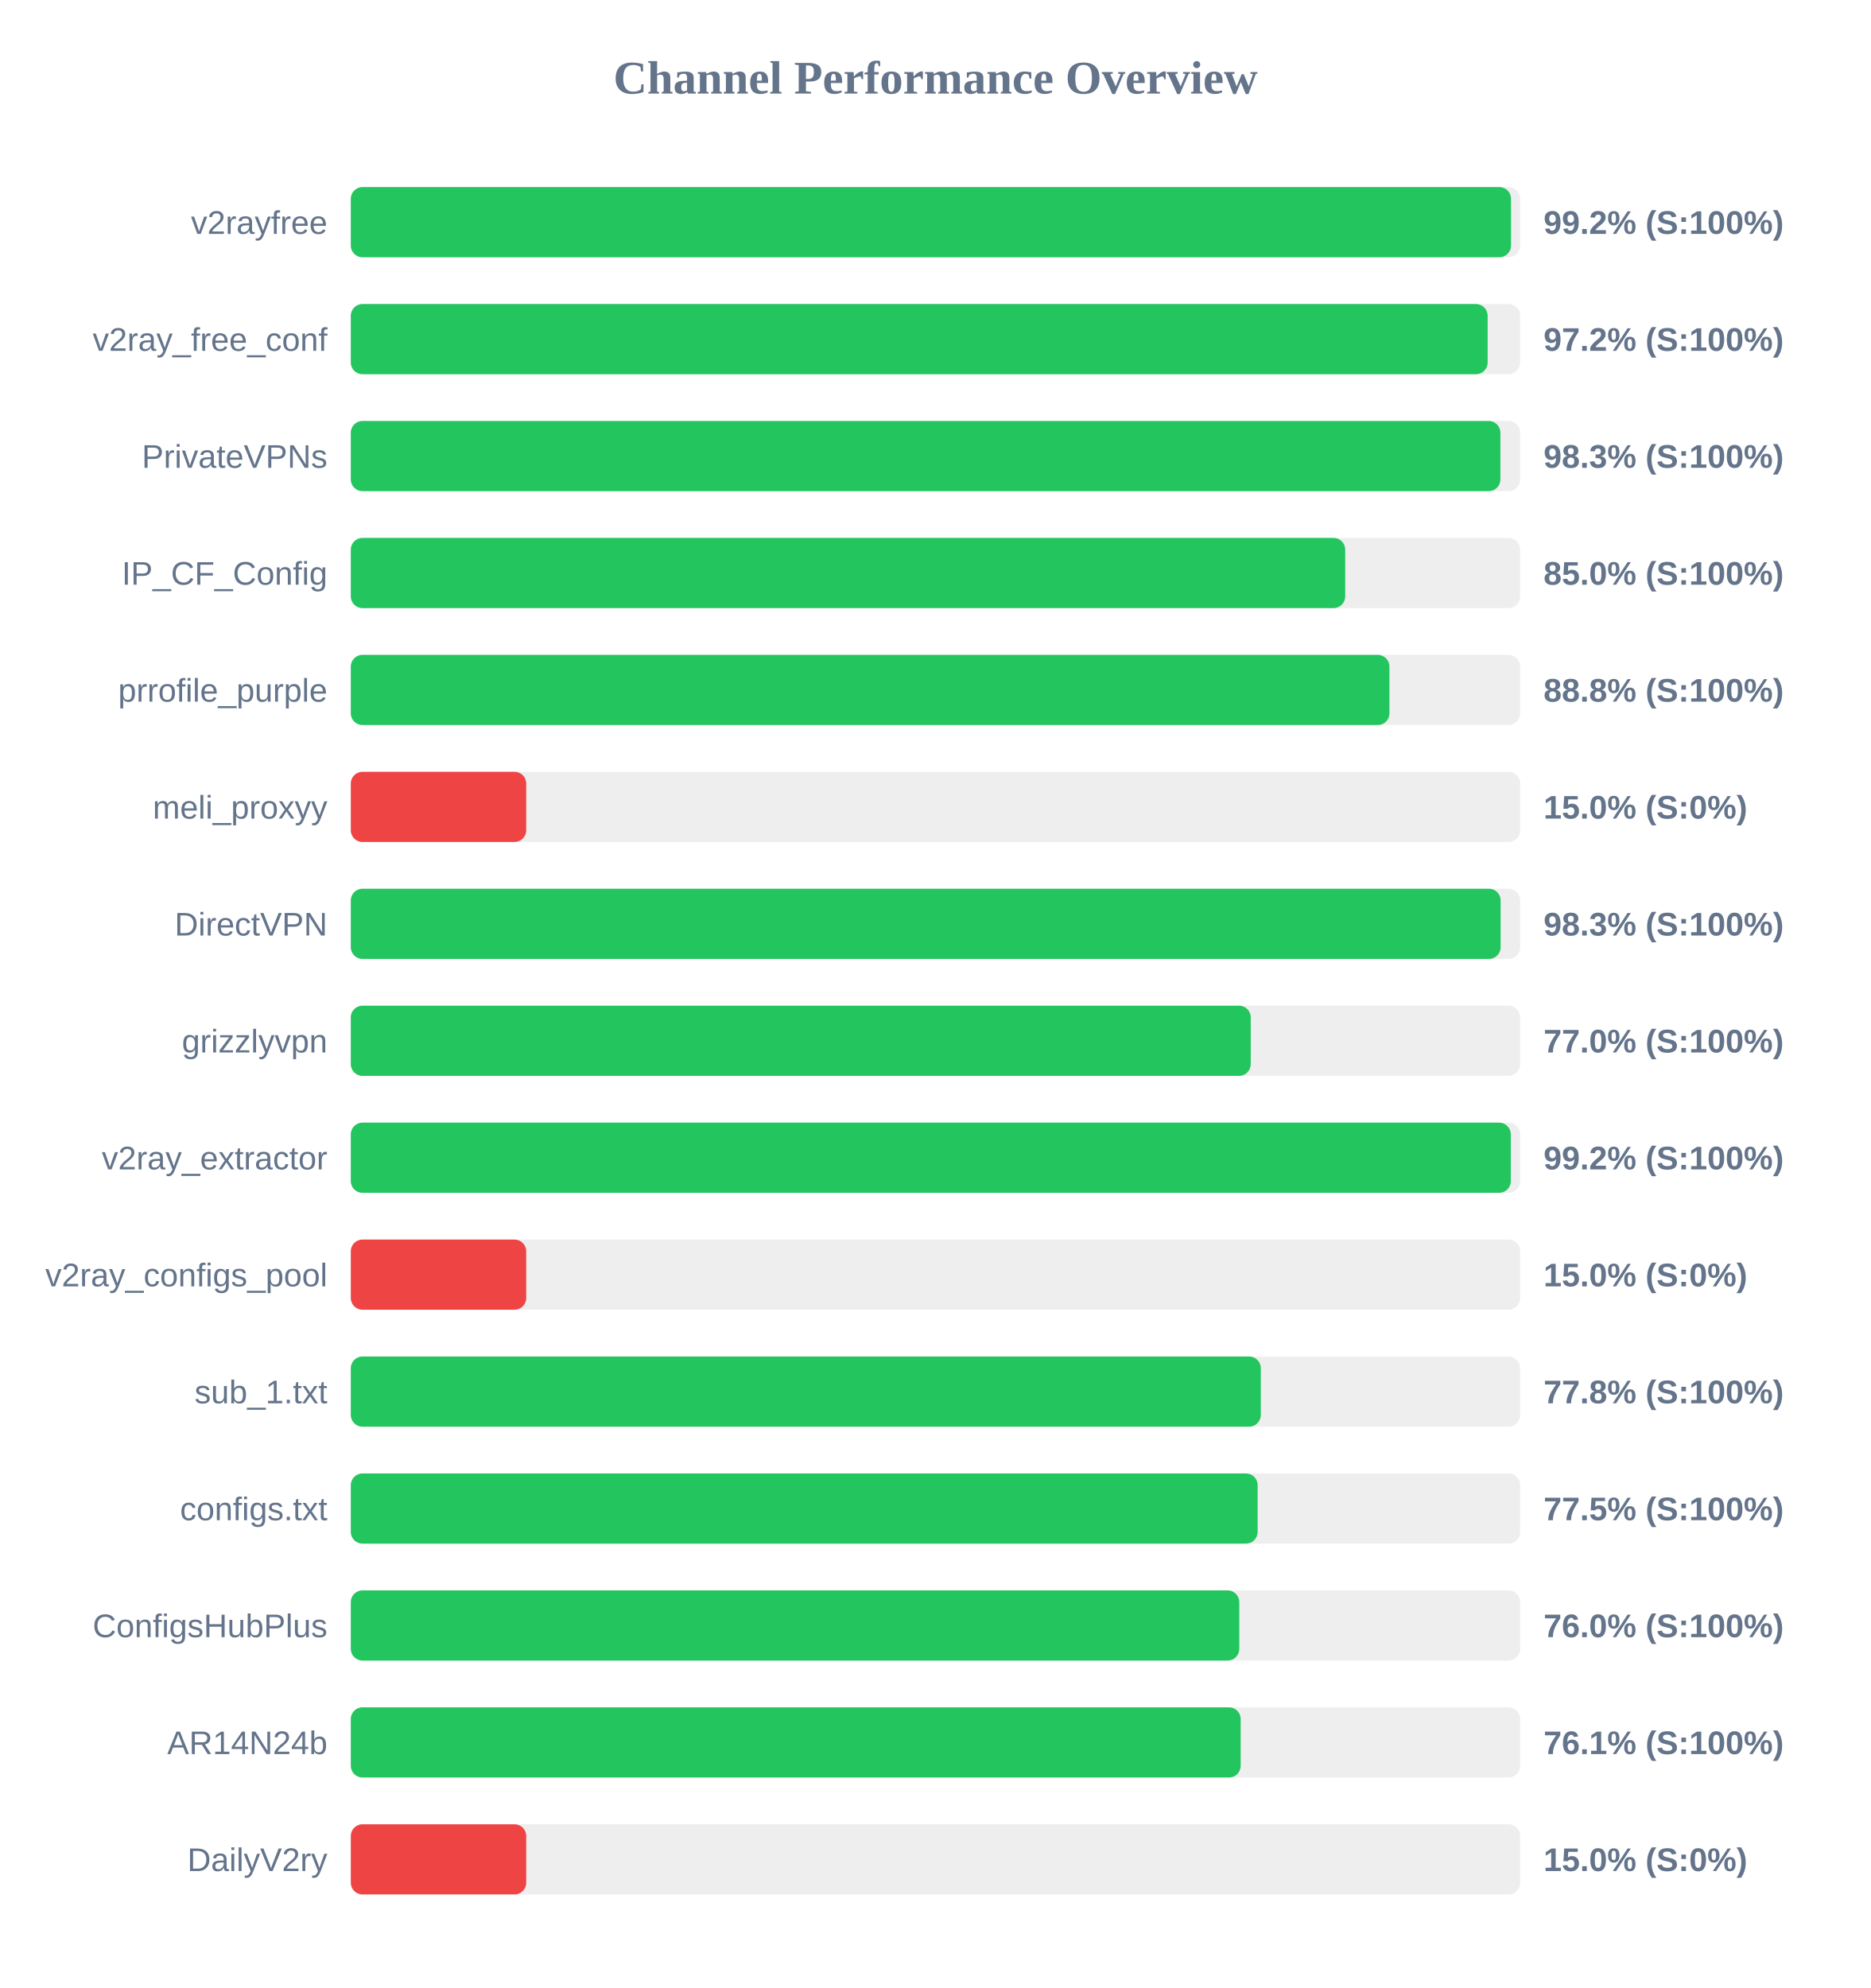
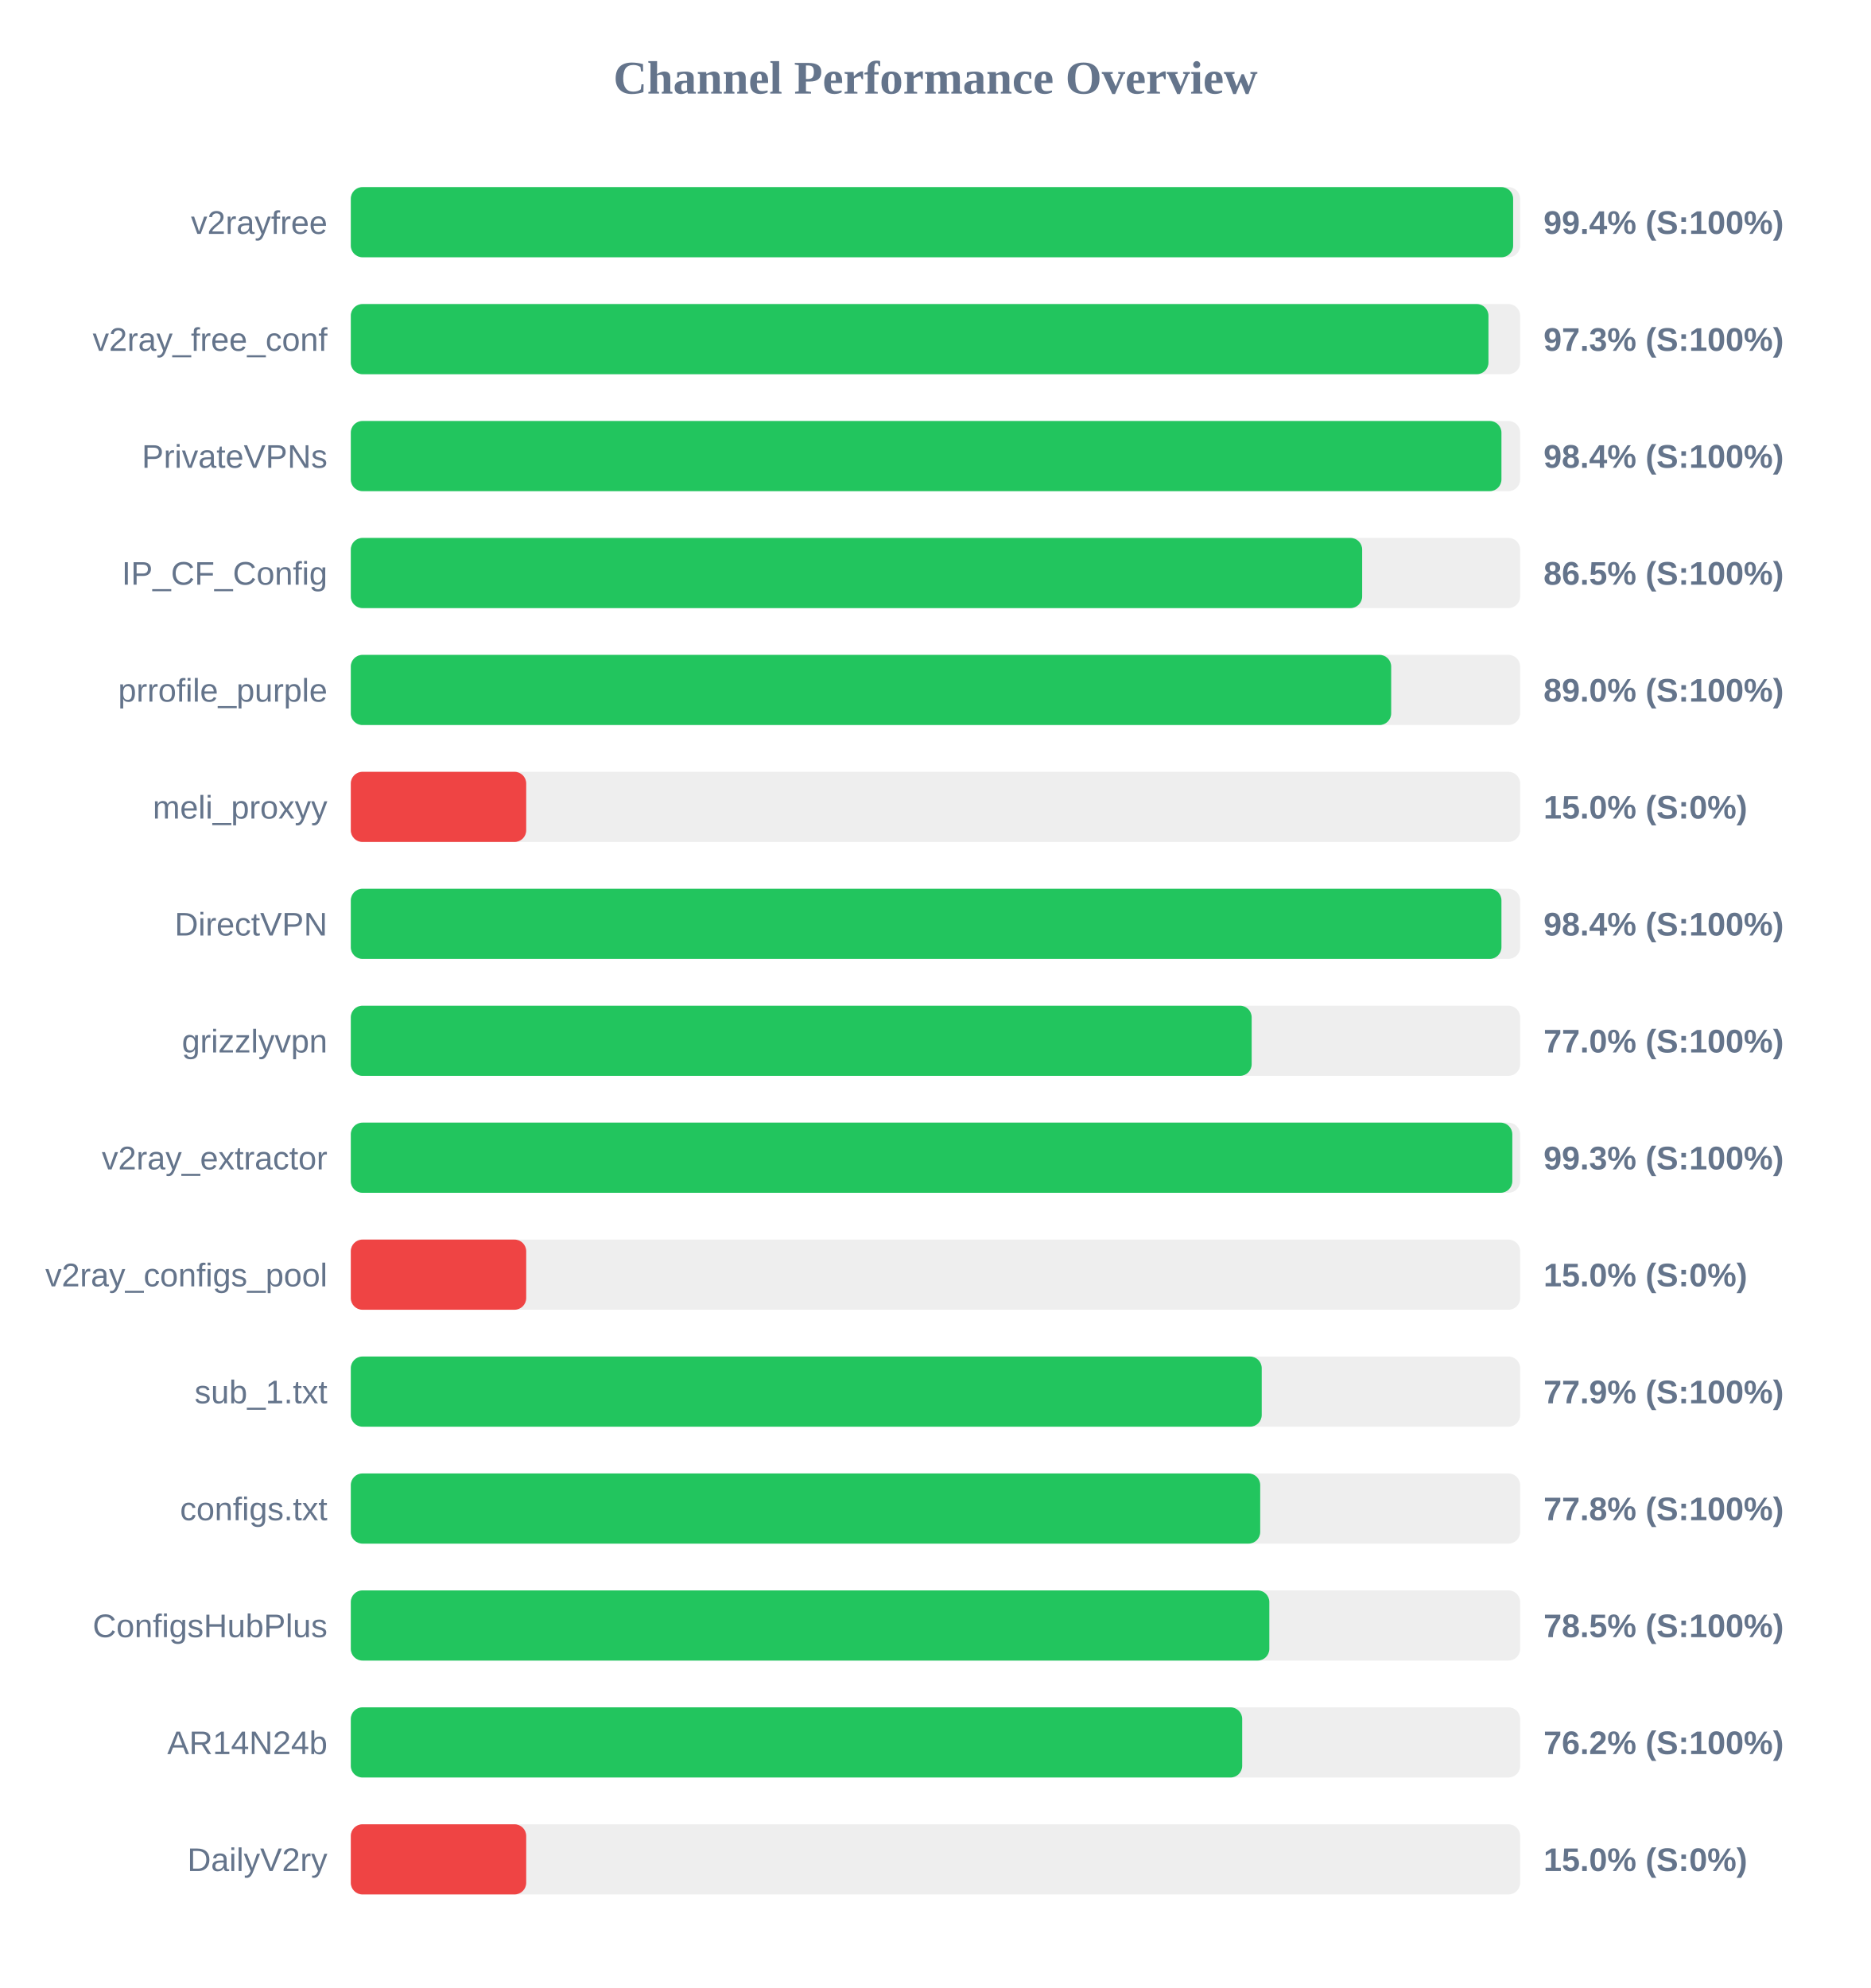
<svg xmlns="http://www.w3.org/2000/svg" width="800" height="850" version="1.1">
  <style>
        .row { font: 14px Arial; fill: #64748b; }
        .score { font: bold 14px Arial; fill: #64748b; }
    </style>
  <text x="400" y="40" text-anchor="middle" font-size="20px" font-weight="bold" fill="#64748b">Channel Performance Overview</text>
  <rect x="150" y="80" width="500" height="30" fill="#eee" rx="5" />
-   <rect x="150" y="80" width="496.1" height="30" fill="#22c55e" rx="5" />
+   <rect x="150" y="80" width="497.0" height="30" fill="#22c55e" rx="5" />
  <text x="140" y="100" text-anchor="end" class="row">v2rayfree</text>
-   <text x="660" y="100" text-anchor="start" class="score">99.2% (S:100%)</text>
+   <text x="660" y="100" text-anchor="start" class="score">99.4% (S:100%)</text>
  <rect x="150" y="130" width="500" height="30" fill="#eee" rx="5" />
-   <rect x="150" y="130" width="486.1" height="30" fill="#22c55e" rx="5" />
+   <rect x="150" y="130" width="486.45" height="30" fill="#22c55e" rx="5" />
  <text x="140" y="150" text-anchor="end" class="row">v2ray_free_conf</text>
-   <text x="660" y="150" text-anchor="start" class="score">97.2% (S:100%)</text>
+   <text x="660" y="150" text-anchor="start" class="score">97.3% (S:100%)</text>
  <rect x="150" y="180" width="500" height="30" fill="#eee" rx="5" />
-   <rect x="150" y="180" width="491.55" height="30" fill="#22c55e" rx="5" />
+   <rect x="150" y="180" width="492.0" height="30" fill="#22c55e" rx="5" />
  <text x="140" y="200" text-anchor="end" class="row">PrivateVPNs</text>
-   <text x="660" y="200" text-anchor="start" class="score">98.3% (S:100%)</text>
+   <text x="660" y="200" text-anchor="start" class="score">98.4% (S:100%)</text>
  <rect x="150" y="230" width="500" height="30" fill="#eee" rx="5" />
-   <rect x="150" y="230" width="425.2" height="30" fill="#22c55e" rx="5" />
+   <rect x="150" y="230" width="432.45" height="30" fill="#22c55e" rx="5" />
  <text x="140" y="250" text-anchor="end" class="row">IP_CF_Config</text>
-   <text x="660" y="250" text-anchor="start" class="score">85.0% (S:100%)</text>
+   <text x="660" y="250" text-anchor="start" class="score">86.5% (S:100%)</text>
  <rect x="150" y="280" width="500" height="30" fill="#eee" rx="5" />
-   <rect x="150" y="280" width="444.1" height="30" fill="#22c55e" rx="5" />
+   <rect x="150" y="280" width="444.85" height="30" fill="#22c55e" rx="5" />
  <text x="140" y="300" text-anchor="end" class="row">prrofile_purple</text>
-   <text x="660" y="300" text-anchor="start" class="score">88.8% (S:100%)</text>
+   <text x="660" y="300" text-anchor="start" class="score">89.0% (S:100%)</text>
  <rect x="150" y="330" width="500" height="30" fill="#eee" rx="5" />
  <rect x="150" y="330" width="75.0" height="30" fill="#ef4444" rx="5" />
  <text x="140" y="350" text-anchor="end" class="row">meli_proxyy</text>
  <text x="660" y="350" text-anchor="start" class="score">15.0% (S:0%)</text>
  <rect x="150" y="380" width="500" height="30" fill="#eee" rx="5" />
-   <rect x="150" y="380" width="491.65" height="30" fill="#22c55e" rx="5" />
+   <rect x="150" y="380" width="492.0" height="30" fill="#22c55e" rx="5" />
  <text x="140" y="400" text-anchor="end" class="row">DirectVPN</text>
-   <text x="660" y="400" text-anchor="start" class="score">98.3% (S:100%)</text>
+   <text x="660" y="400" text-anchor="start" class="score">98.4% (S:100%)</text>
  <rect x="150" y="430" width="500" height="30" fill="#eee" rx="5" />
-   <rect x="150" y="430" width="384.8" height="30" fill="#22c55e" rx="5" />
+   <rect x="150" y="430" width="385.2" height="30" fill="#22c55e" rx="5" />
  <text x="140" y="450" text-anchor="end" class="row">grizzlyvpn</text>
  <text x="660" y="450" text-anchor="start" class="score">77.0% (S:100%)</text>
  <rect x="150" y="480" width="500" height="30" fill="#eee" rx="5" />
-   <rect x="150" y="480" width="496.0" height="30" fill="#22c55e" rx="5" />
+   <rect x="150" y="480" width="496.65" height="30" fill="#22c55e" rx="5" />
  <text x="140" y="500" text-anchor="end" class="row">v2ray_extractor</text>
-   <text x="660" y="500" text-anchor="start" class="score">99.2% (S:100%)</text>
+   <text x="660" y="500" text-anchor="start" class="score">99.3% (S:100%)</text>
  <rect x="150" y="530" width="500" height="30" fill="#eee" rx="5" />
  <rect x="150" y="530" width="75.0" height="30" fill="#ef4444" rx="5" />
  <text x="140" y="550" text-anchor="end" class="row">v2ray_configs_pool</text>
  <text x="660" y="550" text-anchor="start" class="score">15.0% (S:0%)</text>
  <rect x="150" y="580" width="500" height="30" fill="#eee" rx="5" />
-   <rect x="150" y="580" width="389.1" height="30" fill="#22c55e" rx="5" />
+   <rect x="150" y="580" width="389.5" height="30" fill="#22c55e" rx="5" />
  <text x="140" y="600" text-anchor="end" class="row">sub_1.txt</text>
-   <text x="660" y="600" text-anchor="start" class="score">77.8% (S:100%)</text>
+   <text x="660" y="600" text-anchor="start" class="score">77.9% (S:100%)</text>
  <rect x="150" y="630" width="500" height="30" fill="#eee" rx="5" />
-   <rect x="150" y="630" width="387.75" height="30" fill="#22c55e" rx="5" />
+   <rect x="150" y="630" width="388.85" height="30" fill="#22c55e" rx="5" />
  <text x="140" y="650" text-anchor="end" class="row">configs.txt</text>
-   <text x="660" y="650" text-anchor="start" class="score">77.5% (S:100%)</text>
+   <text x="660" y="650" text-anchor="start" class="score">77.8% (S:100%)</text>
  <rect x="150" y="680" width="500" height="30" fill="#eee" rx="5" />
-   <rect x="150" y="680" width="379.9" height="30" fill="#22c55e" rx="5" />
+   <rect x="150" y="680" width="392.75" height="30" fill="#22c55e" rx="5" />
  <text x="140" y="700" text-anchor="end" class="row">ConfigsHubPlus</text>
-   <text x="660" y="700" text-anchor="start" class="score">76.0% (S:100%)</text>
+   <text x="660" y="700" text-anchor="start" class="score">78.5% (S:100%)</text>
  <rect x="150" y="730" width="500" height="30" fill="#eee" rx="5" />
-   <rect x="150" y="730" width="380.5" height="30" fill="#22c55e" rx="5" />
+   <rect x="150" y="730" width="381.15" height="30" fill="#22c55e" rx="5" />
  <text x="140" y="750" text-anchor="end" class="row">AR14N24b</text>
-   <text x="660" y="750" text-anchor="start" class="score">76.1% (S:100%)</text>
+   <text x="660" y="750" text-anchor="start" class="score">76.2% (S:100%)</text>
  <rect x="150" y="780" width="500" height="30" fill="#eee" rx="5" />
  <rect x="150" y="780" width="75.0" height="30" fill="#ef4444" rx="5" />
  <text x="140" y="800" text-anchor="end" class="row">DailyV2ry</text>
  <text x="660" y="800" text-anchor="start" class="score">15.0% (S:0%)</text>
</svg>
